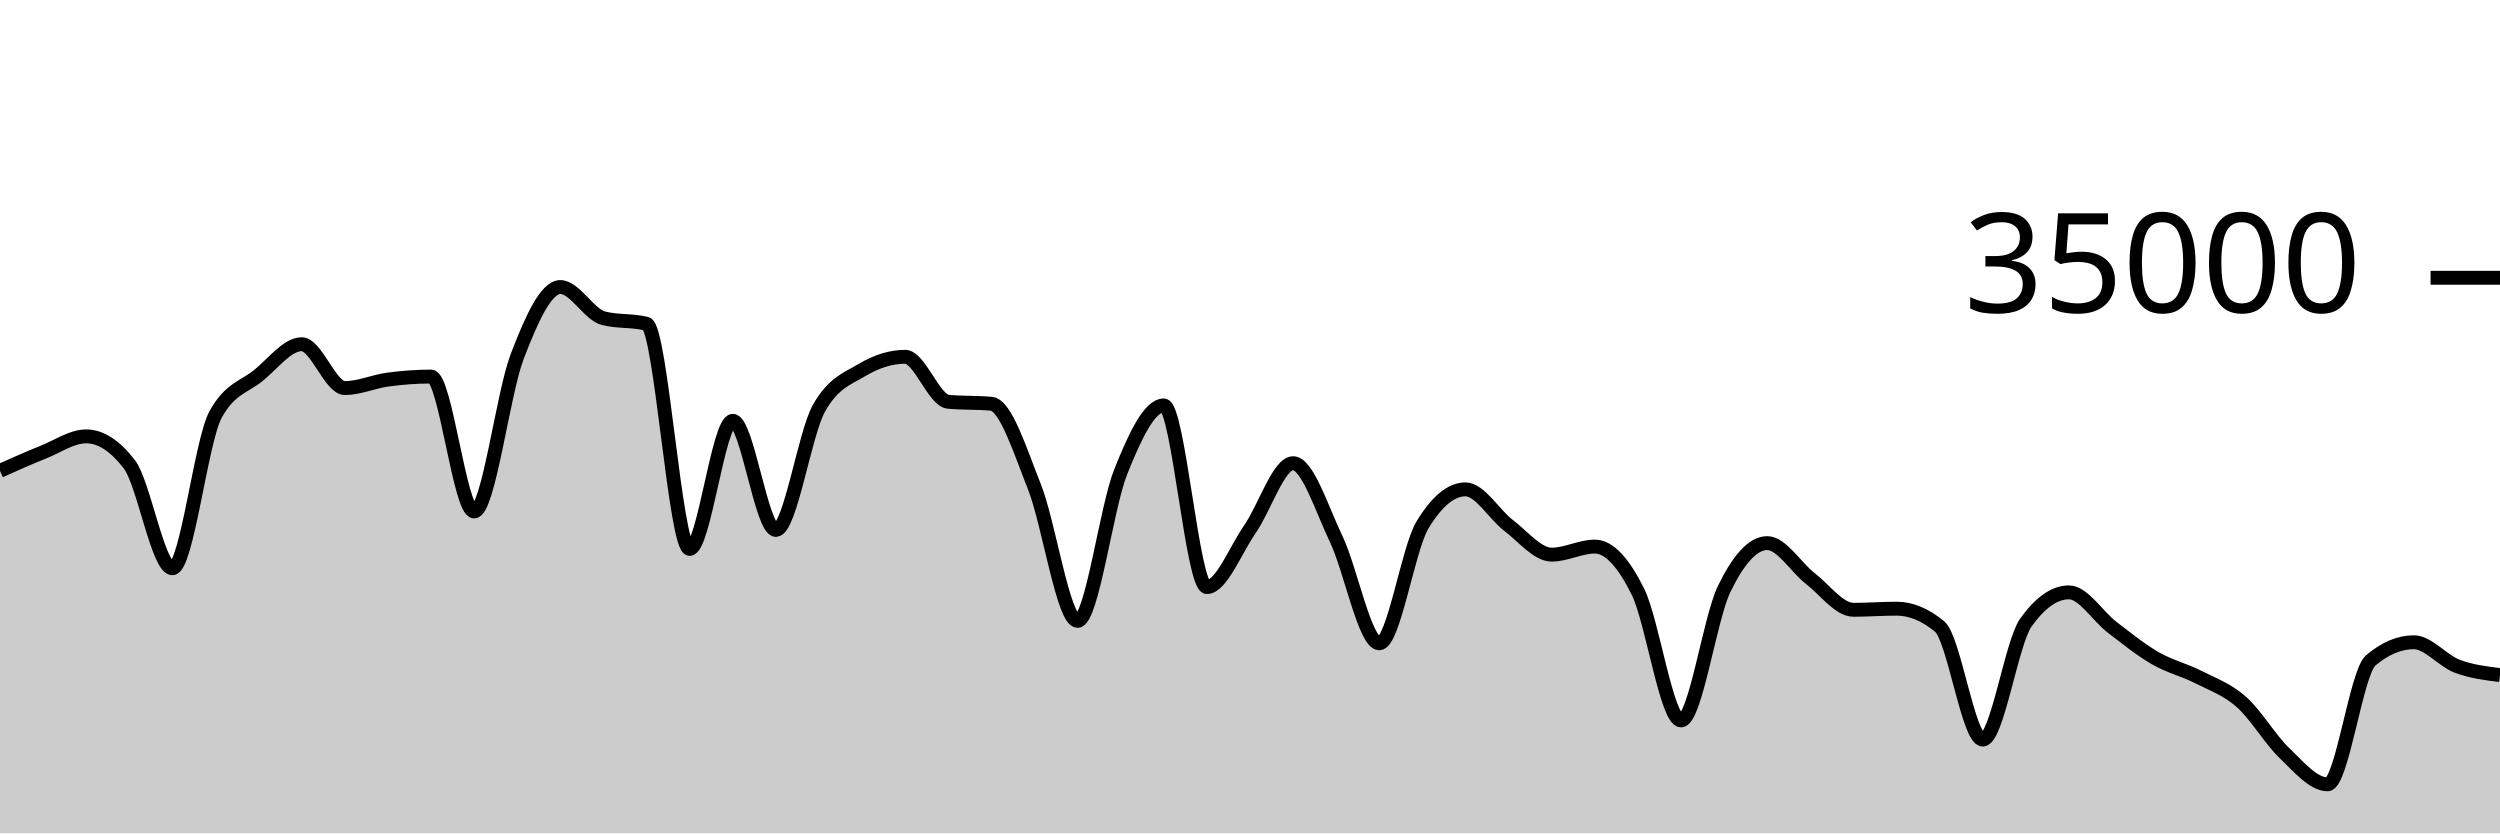
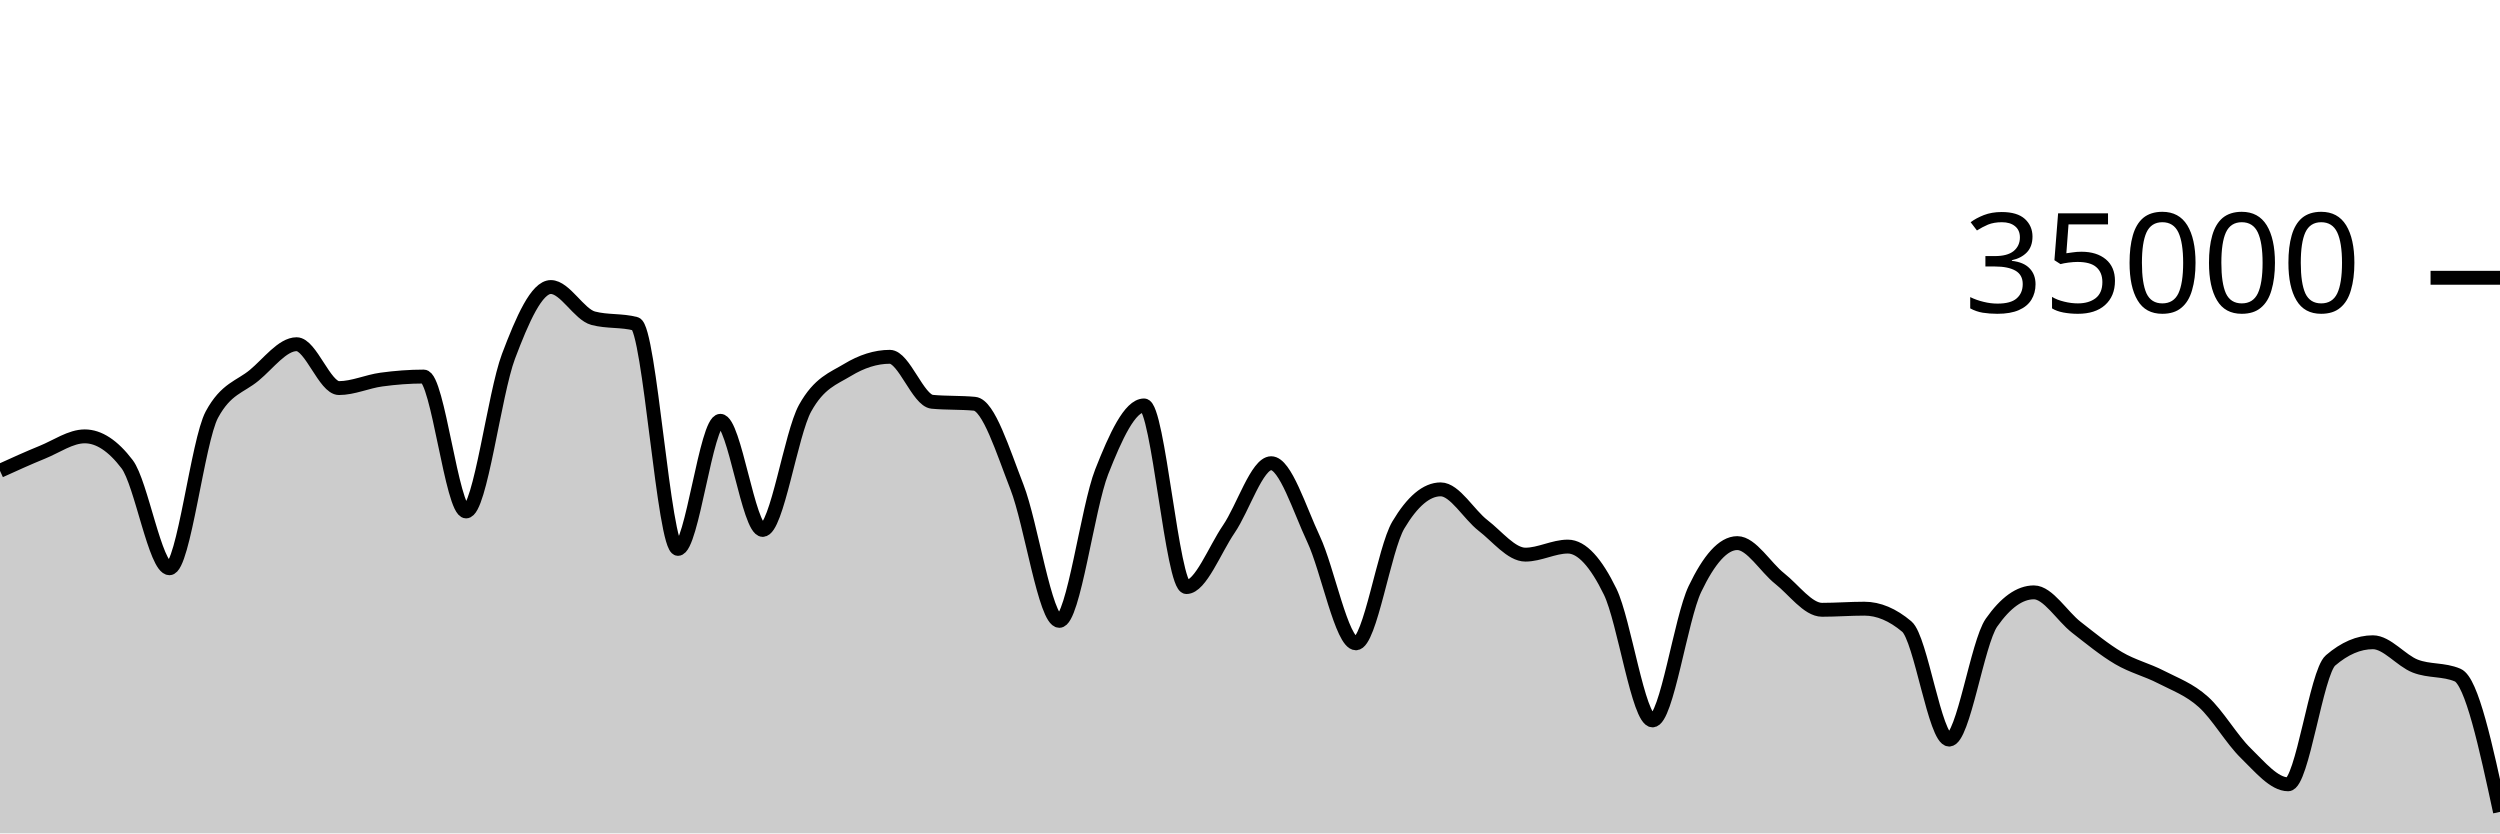
<svg xmlns="http://www.w3.org/2000/svg" viewBox="0 0 180 60">
  <g transform="translate(0,20)">
-     <path class="area" fill="rgba(0, 0, 0, 0.2)" d="M0,13.899C1.034,13.436,2.069,12.974,3.103,12.56C4.138,12.146,5.172,11.418,6.207,11.418C7.241,11.418,8.276,12.086,9.31,13.423C10.345,14.759,11.379,20.915,12.414,20.915C13.448,20.915,14.483,11.741,15.517,9.853C16.552,7.965,17.586,7.866,18.621,7.021C19.655,6.176,20.69,4.783,21.724,4.783C22.759,4.783,23.793,7.942,24.828,7.942C25.862,7.942,26.897,7.467,27.931,7.329C28.966,7.191,30,7.112,31.034,7.112C32.069,7.112,33.103,16.824,34.138,16.824C35.172,16.824,36.207,8.352,37.241,5.659C38.276,2.966,39.31,0.666,40.345,0.666C41.379,0.666,42.414,2.646,43.448,2.913C44.483,3.18,45.517,3.046,46.552,3.313C47.586,3.58,48.621,19.521,49.655,19.521C50.69,19.521,51.724,10.298,52.759,10.298C53.793,10.298,54.828,18.154,55.862,18.154C56.897,18.154,57.931,11.224,58.966,9.39C60,7.556,61.034,7.255,62.069,6.639C63.103,6.022,64.138,5.69,65.172,5.69C66.207,5.69,67.241,8.835,68.276,8.929C69.31,9.024,70.345,8.976,71.379,9.071C72.414,9.165,73.448,12.455,74.483,15.061C75.517,17.666,76.552,24.703,77.586,24.703C78.621,24.703,79.655,16.557,80.69,13.971C81.724,11.386,82.759,9.191,83.793,9.191C84.828,9.191,85.862,22.269,86.897,22.269C87.931,22.269,88.966,19.579,90,18.093C91.034,16.606,92.069,13.351,93.103,13.351C94.138,13.351,95.172,16.651,96.207,18.813C97.241,20.974,98.276,26.319,99.31,26.319C100.345,26.319,101.379,19.518,102.414,17.805C103.448,16.091,104.483,15.234,105.517,15.234C106.552,15.234,107.586,17.05,108.621,17.833C109.655,18.616,110.69,19.934,111.724,19.934C112.759,19.934,113.793,19.354,114.828,19.354C115.862,19.354,116.897,20.515,117.931,22.601C118.966,24.687,120,31.87,121.034,31.87C122.069,31.87,123.103,24.536,124.138,22.408C125.172,20.28,126.207,19.103,127.241,19.103C128.276,19.103,129.31,20.854,130.345,21.655C131.379,22.455,132.414,23.905,133.448,23.905C134.483,23.905,135.517,23.825,136.552,23.825C137.586,23.825,138.621,24.254,139.655,25.111C140.69,25.968,141.724,33.251,142.759,33.251C143.793,33.251,144.828,26.275,145.862,24.825C146.897,23.375,147.931,22.65,148.966,22.65C150,22.65,151.034,24.37,152.069,25.16C153.103,25.95,154.138,26.79,155.172,27.387C156.207,27.985,157.241,28.221,158.276,28.746C159.31,29.271,160.345,29.625,161.379,30.538C162.414,31.451,163.448,33.237,164.483,34.225C165.517,35.214,166.552,36.47,167.586,36.47C168.621,36.47,169.655,28.423,170.69,27.551C171.724,26.678,172.759,26.242,173.793,26.242C174.828,26.242,175.862,27.565,176.897,27.959C177.931,28.353,178.966,28.479,180,28.606L180,40C178.966,40,177.931,40,176.897,40C175.862,40,174.828,40,173.793,40C172.759,40,171.724,40,170.69,40C169.655,40,168.621,40,167.586,40C166.552,40,165.517,40,164.483,40C163.448,40,162.414,40,161.379,40C160.345,40,159.31,40,158.276,40C157.241,40,156.207,40,155.172,40C154.138,40,153.103,40,152.069,40C151.034,40,150,40,148.966,40C147.931,40,146.897,40,145.862,40C144.828,40,143.793,40,142.759,40C141.724,40,140.69,40,139.655,40C138.621,40,137.586,40,136.552,40C135.517,40,134.483,40,133.448,40C132.414,40,131.379,40,130.345,40C129.31,40,128.276,40,127.241,40C126.207,40,125.172,40,124.138,40C123.103,40,122.069,40,121.034,40C120,40,118.966,40,117.931,40C116.897,40,115.862,40,114.828,40C113.793,40,112.759,40,111.724,40C110.69,40,109.655,40,108.621,40C107.586,40,106.552,40,105.517,40C104.483,40,103.448,40,102.414,40C101.379,40,100.345,40,99.31,40C98.276,40,97.241,40,96.207,40C95.172,40,94.138,40,93.103,40C92.069,40,91.034,40,90,40C88.966,40,87.931,40,86.897,40C85.862,40,84.828,40,83.793,40C82.759,40,81.724,40,80.69,40C79.655,40,78.621,40,77.586,40C76.552,40,75.517,40,74.483,40C73.448,40,72.414,40,71.379,40C70.345,40,69.31,40,68.276,40C67.241,40,66.207,40,65.172,40C64.138,40,63.103,40,62.069,40C61.034,40,60,40,58.966,40C57.931,40,56.897,40,55.862,40C54.828,40,53.793,40,52.759,40C51.724,40,50.69,40,49.655,40C48.621,40,47.586,40,46.552,40C45.517,40,44.483,40,43.448,40C42.414,40,41.379,40,40.345,40C39.31,40,38.276,40,37.241,40C36.207,40,35.172,40,34.138,40C33.103,40,32.069,40,31.034,40C30,40,28.966,40,27.931,40C26.897,40,25.862,40,24.828,40C23.793,40,22.759,40,21.724,40C20.69,40,19.655,40,18.621,40C17.586,40,16.552,40,15.517,40C14.483,40,13.448,40,12.414,40C11.379,40,10.345,40,9.31,40C8.276,40,7.241,40,6.207,40C5.172,40,4.138,40,3.103,40C2.069,40,1.034,40,0,40Z" />
-     <path class="line" stroke="black" fill="none" d="M0,13.899C1.034,13.436,2.069,12.974,3.103,12.56C4.138,12.146,5.172,11.418,6.207,11.418C7.241,11.418,8.276,12.086,9.31,13.423C10.345,14.759,11.379,20.915,12.414,20.915C13.448,20.915,14.483,11.741,15.517,9.853C16.552,7.965,17.586,7.866,18.621,7.021C19.655,6.176,20.69,4.783,21.724,4.783C22.759,4.783,23.793,7.942,24.828,7.942C25.862,7.942,26.897,7.467,27.931,7.329C28.966,7.191,30,7.112,31.034,7.112C32.069,7.112,33.103,16.824,34.138,16.824C35.172,16.824,36.207,8.352,37.241,5.659C38.276,2.966,39.31,0.666,40.345,0.666C41.379,0.666,42.414,2.646,43.448,2.913C44.483,3.18,45.517,3.046,46.552,3.313C47.586,3.58,48.621,19.521,49.655,19.521C50.69,19.521,51.724,10.298,52.759,10.298C53.793,10.298,54.828,18.154,55.862,18.154C56.897,18.154,57.931,11.224,58.966,9.39C60,7.556,61.034,7.255,62.069,6.639C63.103,6.022,64.138,5.69,65.172,5.69C66.207,5.69,67.241,8.835,68.276,8.929C69.31,9.024,70.345,8.976,71.379,9.071C72.414,9.165,73.448,12.455,74.483,15.061C75.517,17.666,76.552,24.703,77.586,24.703C78.621,24.703,79.655,16.557,80.69,13.971C81.724,11.386,82.759,9.191,83.793,9.191C84.828,9.191,85.862,22.269,86.897,22.269C87.931,22.269,88.966,19.579,90,18.093C91.034,16.606,92.069,13.351,93.103,13.351C94.138,13.351,95.172,16.651,96.207,18.813C97.241,20.974,98.276,26.319,99.31,26.319C100.345,26.319,101.379,19.518,102.414,17.805C103.448,16.091,104.483,15.234,105.517,15.234C106.552,15.234,107.586,17.05,108.621,17.833C109.655,18.616,110.69,19.934,111.724,19.934C112.759,19.934,113.793,19.354,114.828,19.354C115.862,19.354,116.897,20.515,117.931,22.601C118.966,24.687,120,31.87,121.034,31.87C122.069,31.87,123.103,24.536,124.138,22.408C125.172,20.28,126.207,19.103,127.241,19.103C128.276,19.103,129.31,20.854,130.345,21.655C131.379,22.455,132.414,23.905,133.448,23.905C134.483,23.905,135.517,23.825,136.552,23.825C137.586,23.825,138.621,24.254,139.655,25.111C140.69,25.968,141.724,33.251,142.759,33.251C143.793,33.251,144.828,26.275,145.862,24.825C146.897,23.375,147.931,22.65,148.966,22.65C150,22.65,151.034,24.37,152.069,25.16C153.103,25.95,154.138,26.79,155.172,27.387C156.207,27.985,157.241,28.221,158.276,28.746C159.31,29.271,160.345,29.625,161.379,30.538C162.414,31.451,163.448,33.237,164.483,34.225C165.517,35.214,166.552,36.47,167.586,36.47C168.621,36.47,169.655,28.423,170.69,27.551C171.724,26.678,172.759,26.242,173.793,26.242C174.828,26.242,175.862,27.565,176.897,27.959C177.931,28.353,178.966,28.479,180,28.606" />
+     <path class="area" fill="rgba(0, 0, 0, 0.2)" d="M0,13.899C1.017,13.436,2.034,12.974,3.051,12.56C4.068,12.146,5.085,11.418,6.102,11.418C7.119,11.418,8.136,12.086,9.153,13.423C10.169,14.759,11.186,20.915,12.203,20.915C13.22,20.915,14.237,11.741,15.254,9.853C16.271,7.965,17.288,7.866,18.305,7.021C19.322,6.176,20.339,4.783,21.356,4.783C22.373,4.783,23.39,7.942,24.407,7.942C25.424,7.942,26.441,7.467,27.458,7.329C28.475,7.191,29.492,7.112,30.508,7.112C31.525,7.112,32.542,16.824,33.559,16.824C34.576,16.824,35.593,8.352,36.61,5.659C37.627,2.966,38.644,0.666,39.661,0.666C40.678,0.666,41.695,2.646,42.712,2.913C43.729,3.18,44.746,3.046,45.763,3.313C46.78,3.58,47.797,19.521,48.814,19.521C49.831,19.521,50.847,10.298,51.864,10.298C52.881,10.298,53.898,18.154,54.915,18.154C55.932,18.154,56.949,11.224,57.966,9.39C58.983,7.556,60,7.255,61.017,6.639C62.034,6.022,63.051,5.69,64.068,5.69C65.085,5.69,66.102,8.835,67.119,8.929C68.136,9.024,69.153,8.976,70.169,9.071C71.186,9.165,72.203,12.455,73.22,15.061C74.237,17.666,75.254,24.703,76.271,24.703C77.288,24.703,78.305,16.557,79.322,13.971C80.339,11.386,81.356,9.191,82.373,9.191C83.39,9.191,84.407,22.269,85.424,22.269C86.441,22.269,87.458,19.579,88.475,18.093C89.492,16.606,90.508,13.351,91.525,13.351C92.542,13.351,93.559,16.651,94.576,18.813C95.593,20.974,96.61,26.319,97.627,26.319C98.644,26.319,99.661,19.518,100.678,17.805C101.695,16.091,102.712,15.234,103.729,15.234C104.746,15.234,105.763,17.05,106.78,17.833C107.797,18.616,108.814,19.934,109.831,19.934C110.847,19.934,111.864,19.354,112.881,19.354C113.898,19.354,114.915,20.515,115.932,22.601C116.949,24.687,117.966,31.87,118.983,31.87C120,31.87,121.017,24.536,122.034,22.408C123.051,20.28,124.068,19.103,125.085,19.103C126.102,19.103,127.119,20.854,128.136,21.655C129.153,22.455,130.169,23.905,131.186,23.905C132.203,23.905,133.22,23.825,134.237,23.825C135.254,23.825,136.271,24.254,137.288,25.111C138.305,25.968,139.322,33.251,140.339,33.251C141.356,33.251,142.373,26.275,143.39,24.825C144.407,23.375,145.424,22.65,146.441,22.65C147.458,22.65,148.475,24.37,149.492,25.16C150.508,25.95,151.525,26.79,152.542,27.387C153.559,27.985,154.576,28.221,155.593,28.746C156.61,29.271,157.627,29.625,158.644,30.538C159.661,31.451,160.678,33.237,161.695,34.225C162.712,35.214,163.729,36.47,164.746,36.47C165.763,36.47,166.78,28.423,167.797,27.551C168.814,26.678,169.831,26.242,170.847,26.242C171.864,26.242,172.881,27.565,173.898,27.959C174.915,28.353,175.932,28.174,176.949,28.606C177.966,29.037,178.983,33.746,180,38.456L180,40C178.983,40,177.966,40,176.949,40C175.932,40,174.915,40,173.898,40C172.881,40,171.864,40,170.847,40C169.831,40,168.814,40,167.797,40C166.78,40,165.763,40,164.746,40C163.729,40,162.712,40,161.695,40C160.678,40,159.661,40,158.644,40C157.627,40,156.61,40,155.593,40C154.576,40,153.559,40,152.542,40C151.525,40,150.508,40,149.492,40C148.475,40,147.458,40,146.441,40C145.424,40,144.407,40,143.39,40C142.373,40,141.356,40,140.339,40C139.322,40,138.305,40,137.288,40C136.271,40,135.254,40,134.237,40C133.22,40,132.203,40,131.186,40C130.169,40,129.153,40,128.136,40C127.119,40,126.102,40,125.085,40C124.068,40,123.051,40,122.034,40C121.017,40,120,40,118.983,40C117.966,40,116.949,40,115.932,40C114.915,40,113.898,40,112.881,40C111.864,40,110.847,40,109.831,40C108.814,40,107.797,40,106.78,40C105.763,40,104.746,40,103.729,40C102.712,40,101.695,40,100.678,40C99.661,40,98.644,40,97.627,40C96.61,40,95.593,40,94.576,40C93.559,40,92.542,40,91.525,40C90.508,40,89.492,40,88.475,40C87.458,40,86.441,40,85.424,40C84.407,40,83.39,40,82.373,40C81.356,40,80.339,40,79.322,40C78.305,40,77.288,40,76.271,40C75.254,40,74.237,40,73.22,40C72.203,40,71.186,40,70.169,40C69.153,40,68.136,40,67.119,40C66.102,40,65.085,40,64.068,40C63.051,40,62.034,40,61.017,40C60,40,58.983,40,57.966,40C56.949,40,55.932,40,54.915,40C53.898,40,52.881,40,51.864,40C50.847,40,49.831,40,48.814,40C47.797,40,46.78,40,45.763,40C44.746,40,43.729,40,42.712,40C41.695,40,40.678,40,39.661,40C38.644,40,37.627,40,36.61,40C35.593,40,34.576,40,33.559,40C32.542,40,31.525,40,30.508,40C29.492,40,28.475,40,27.458,40C26.441,40,25.424,40,24.407,40C23.39,40,22.373,40,21.356,40C20.339,40,19.322,40,18.305,40C17.288,40,16.271,40,15.254,40C14.237,40,13.22,40,12.203,40C11.186,40,10.169,40,9.153,40C8.136,40,7.119,40,6.102,40C5.085,40,4.068,40,3.051,40C2.034,40,1.017,40,0,40Z" />
+     <path class="line" stroke="black" fill="none" d="M0,13.899C1.017,13.436,2.034,12.974,3.051,12.56C4.068,12.146,5.085,11.418,6.102,11.418C7.119,11.418,8.136,12.086,9.153,13.423C10.169,14.759,11.186,20.915,12.203,20.915C13.22,20.915,14.237,11.741,15.254,9.853C16.271,7.965,17.288,7.866,18.305,7.021C19.322,6.176,20.339,4.783,21.356,4.783C22.373,4.783,23.39,7.942,24.407,7.942C25.424,7.942,26.441,7.467,27.458,7.329C28.475,7.191,29.492,7.112,30.508,7.112C31.525,7.112,32.542,16.824,33.559,16.824C34.576,16.824,35.593,8.352,36.61,5.659C37.627,2.966,38.644,0.666,39.661,0.666C40.678,0.666,41.695,2.646,42.712,2.913C43.729,3.18,44.746,3.046,45.763,3.313C46.78,3.58,47.797,19.521,48.814,19.521C49.831,19.521,50.847,10.298,51.864,10.298C52.881,10.298,53.898,18.154,54.915,18.154C55.932,18.154,56.949,11.224,57.966,9.39C58.983,7.556,60,7.255,61.017,6.639C62.034,6.022,63.051,5.69,64.068,5.69C65.085,5.69,66.102,8.835,67.119,8.929C68.136,9.024,69.153,8.976,70.169,9.071C71.186,9.165,72.203,12.455,73.22,15.061C74.237,17.666,75.254,24.703,76.271,24.703C77.288,24.703,78.305,16.557,79.322,13.971C80.339,11.386,81.356,9.191,82.373,9.191C83.39,9.191,84.407,22.269,85.424,22.269C86.441,22.269,87.458,19.579,88.475,18.093C89.492,16.606,90.508,13.351,91.525,13.351C92.542,13.351,93.559,16.651,94.576,18.813C95.593,20.974,96.61,26.319,97.627,26.319C98.644,26.319,99.661,19.518,100.678,17.805C101.695,16.091,102.712,15.234,103.729,15.234C104.746,15.234,105.763,17.05,106.78,17.833C107.797,18.616,108.814,19.934,109.831,19.934C110.847,19.934,111.864,19.354,112.881,19.354C113.898,19.354,114.915,20.515,115.932,22.601C116.949,24.687,117.966,31.87,118.983,31.87C120,31.87,121.017,24.536,122.034,22.408C123.051,20.28,124.068,19.103,125.085,19.103C126.102,19.103,127.119,20.854,128.136,21.655C129.153,22.455,130.169,23.905,131.186,23.905C132.203,23.905,133.22,23.825,134.237,23.825C135.254,23.825,136.271,24.254,137.288,25.111C138.305,25.968,139.322,33.251,140.339,33.251C141.356,33.251,142.373,26.275,143.39,24.825C144.407,23.375,145.424,22.65,146.441,22.65C147.458,22.65,148.475,24.37,149.492,25.16C150.508,25.95,151.525,26.79,152.542,27.387C153.559,27.985,154.576,28.221,155.593,28.746C156.61,29.271,157.627,29.625,158.644,30.538C159.661,31.451,160.678,33.237,161.695,34.225C162.712,35.214,163.729,36.47,164.746,36.47C165.763,36.47,166.78,28.423,167.797,27.551C168.814,26.678,169.831,26.242,170.847,26.242C171.864,26.242,172.881,27.565,173.898,27.959C174.915,28.353,175.932,28.174,176.949,28.606C177.966,29.037,178.983,33.746,180,38.456" />
    <path class="axis-ceiling" stroke-width="1" stroke="black" fill="none" d="M175,0L180,0" />
    <text class="axis-ceiling-label" font-family="sans-serif" text-anchor="end" font-size="10px" x="170" y="2.5">35000</text>
  </g>
</svg>
